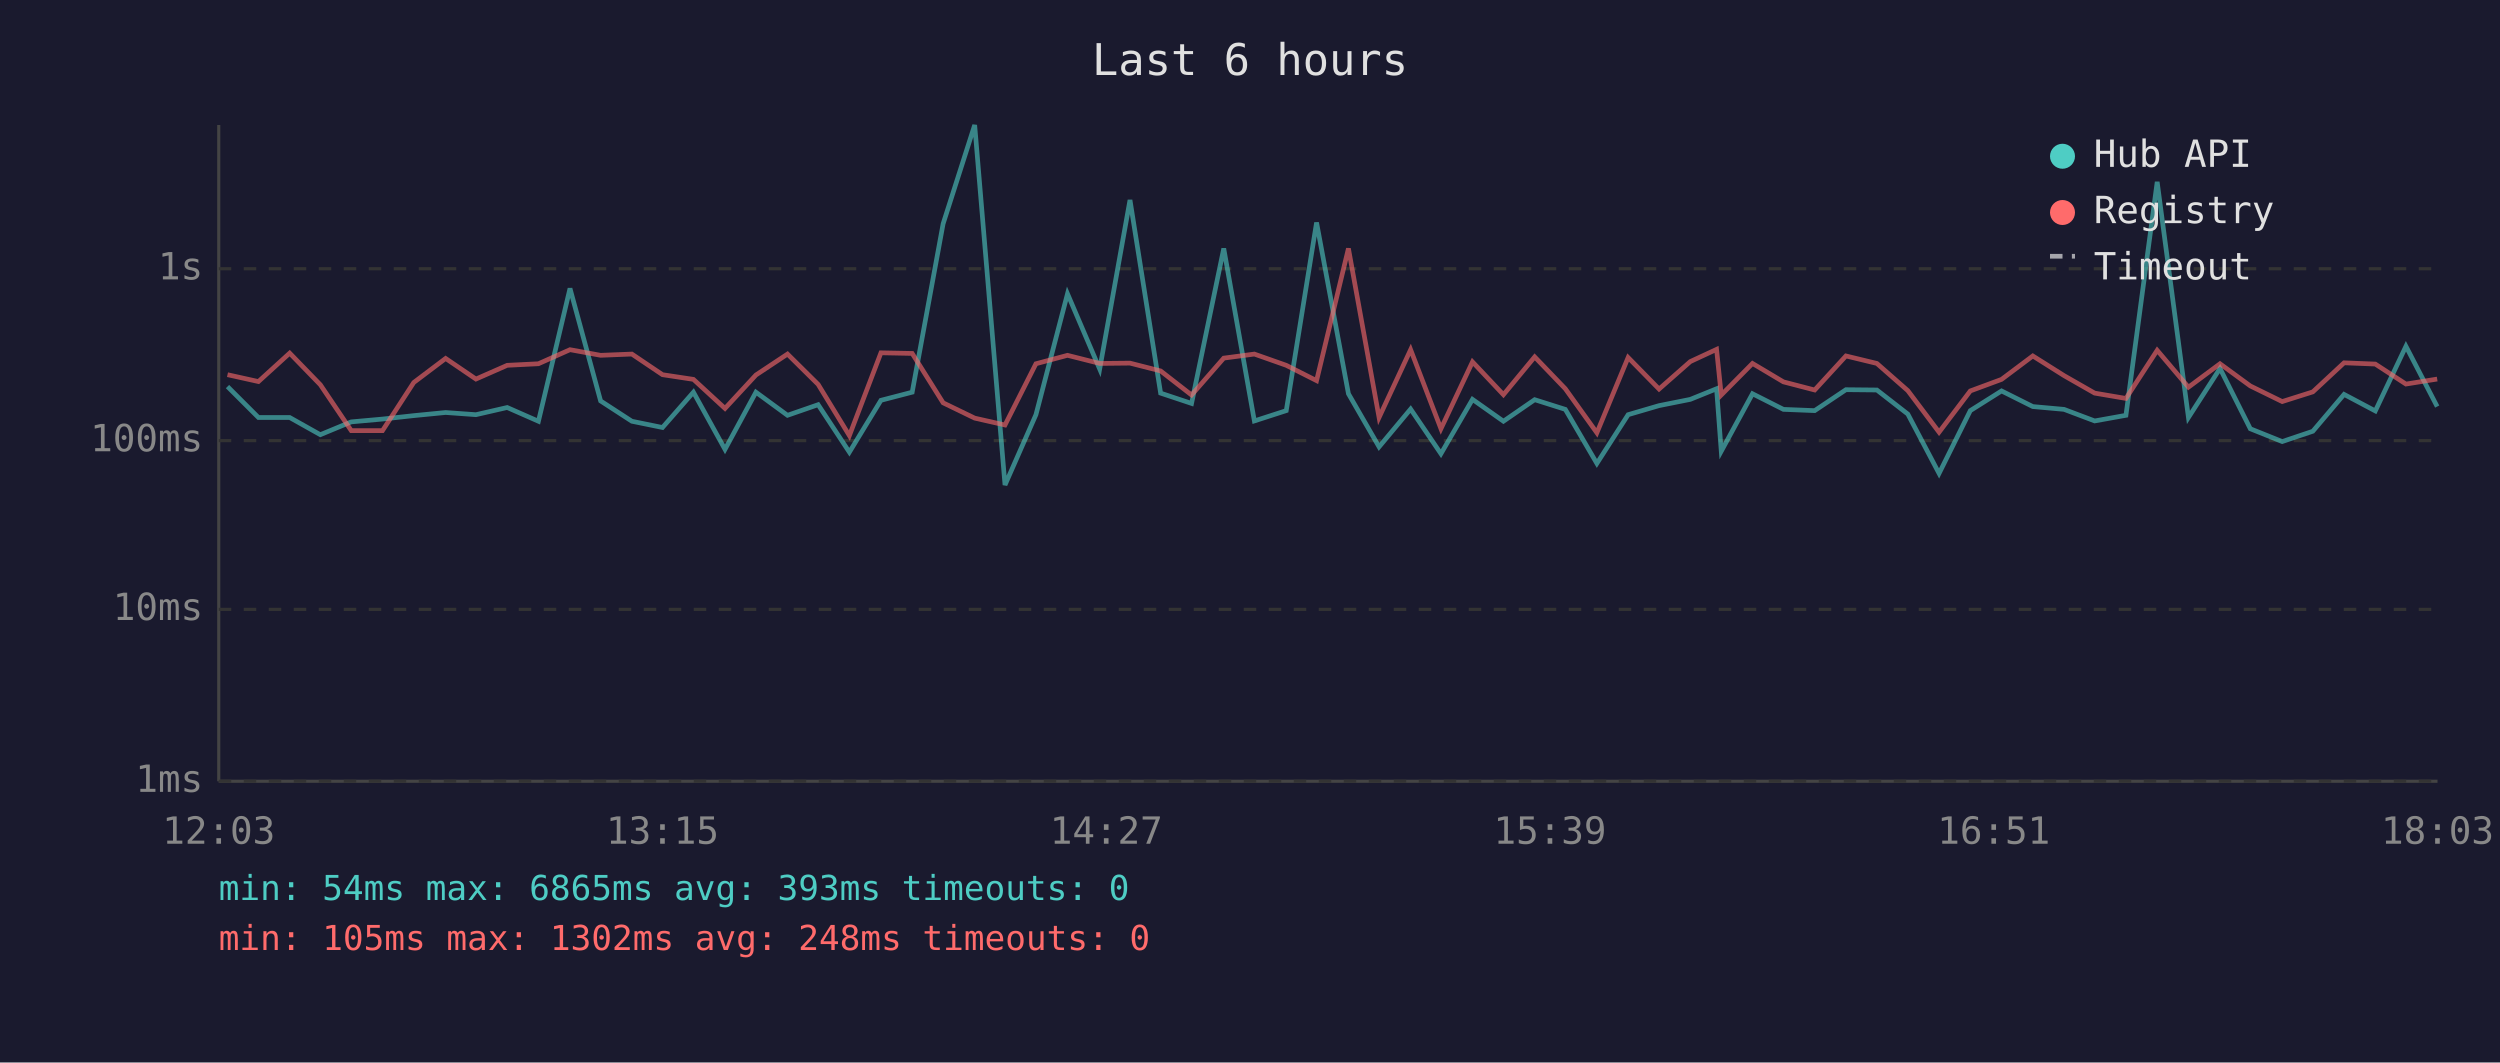
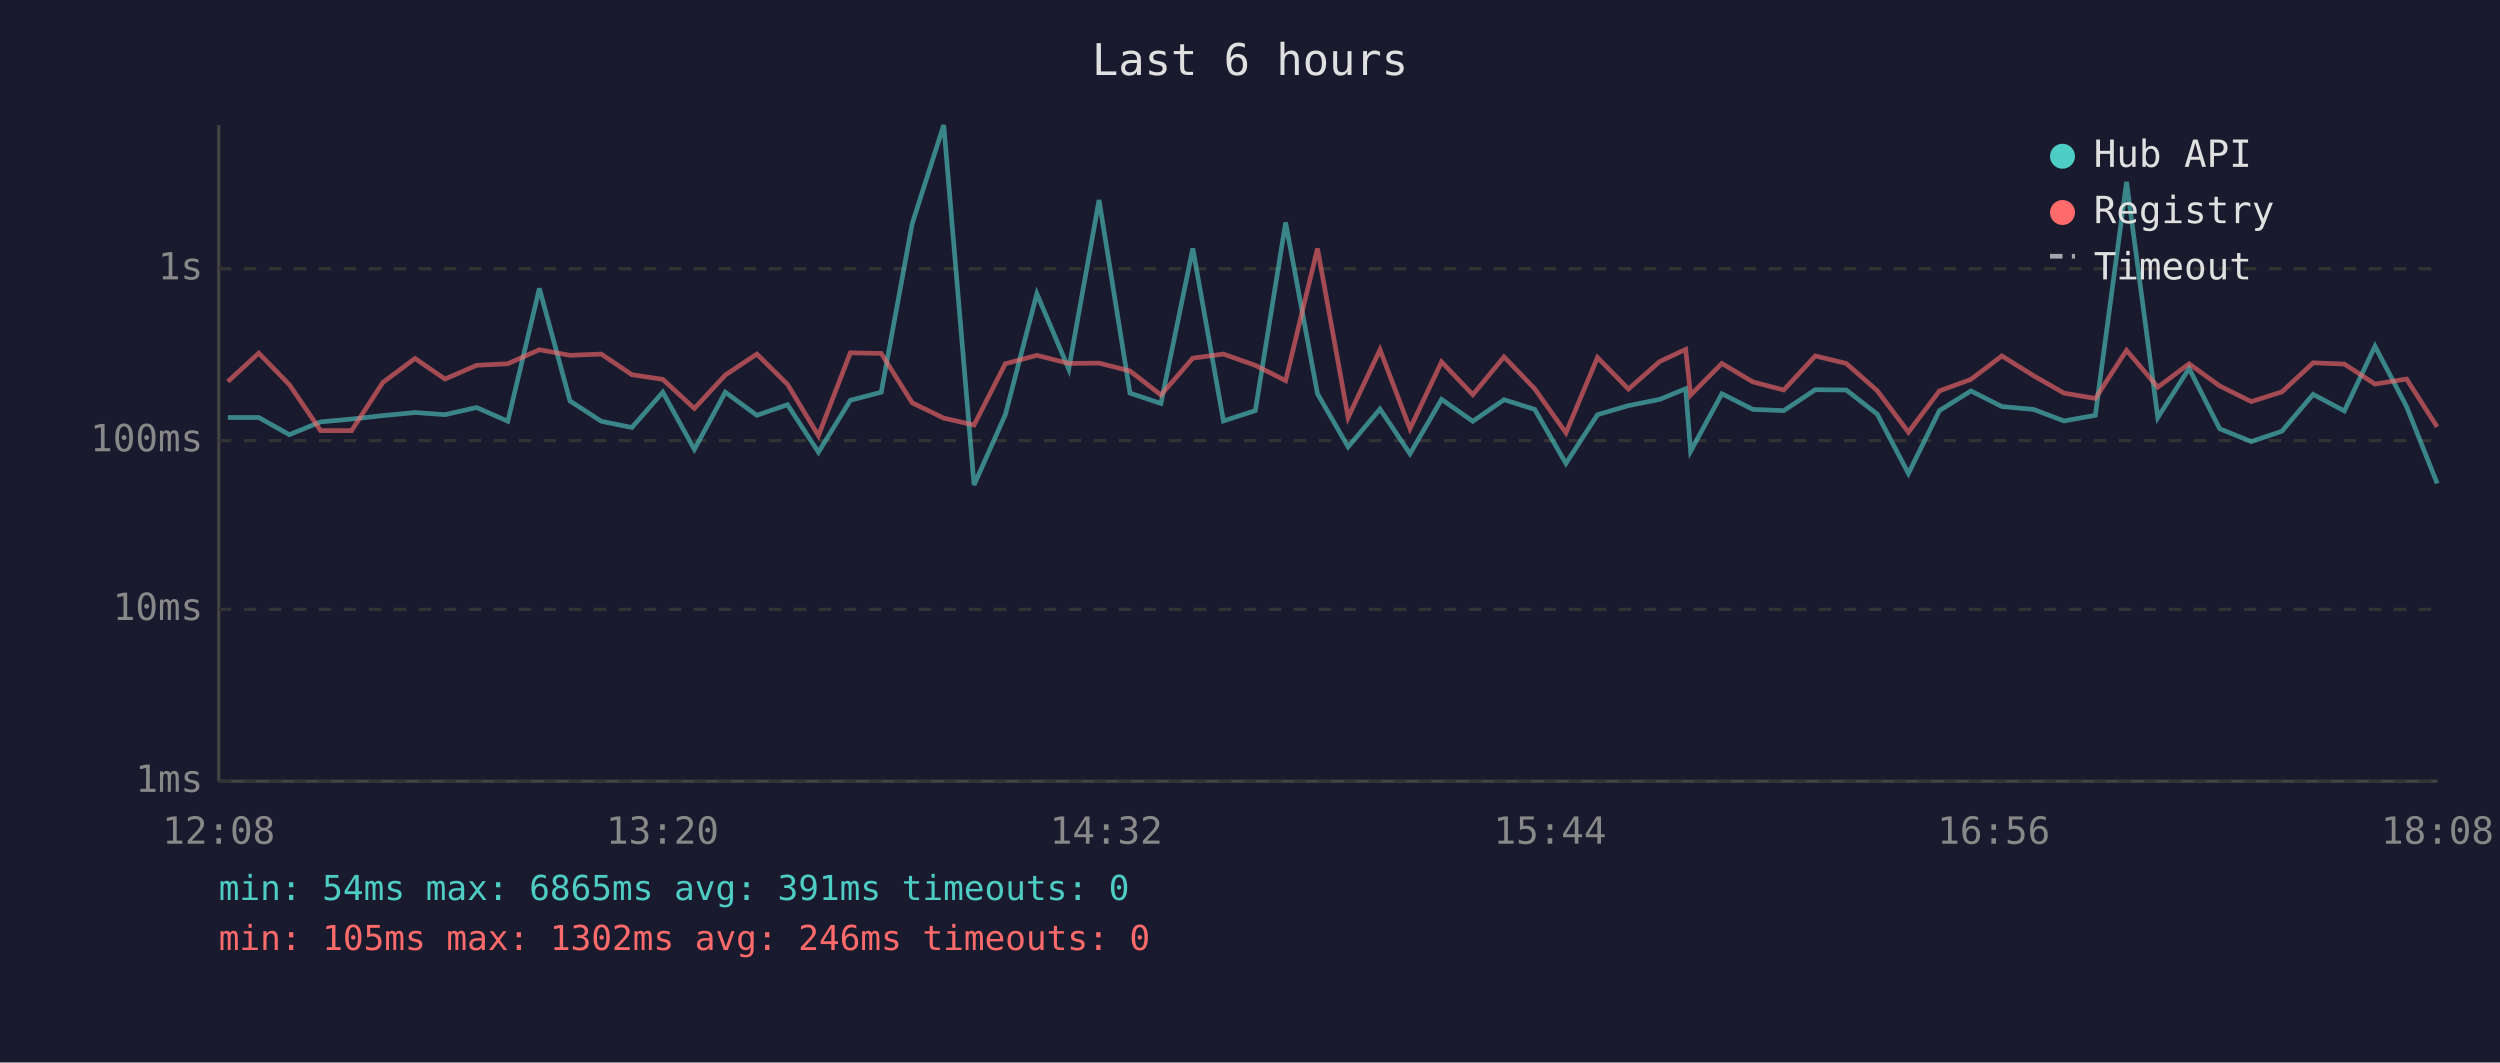
<svg xmlns="http://www.w3.org/2000/svg" viewBox="0 0 800 340" font-family="monospace" font-size="12">
  <rect width="800" height="340" fill="#1a1a2e" />
  <text x="400" y="24" fill="#e0e0e0" font-size="14" text-anchor="middle">Last 6 hours</text>
  <line x1="70" y1="40" x2="70" y2="250" stroke="#444" stroke-width="1" />
  <line x1="70" y1="250" x2="780" y2="250" stroke="#444" stroke-width="1" />
  <line x1="70" y1="250" x2="780" y2="250" stroke="#333" stroke-width="1" stroke-dasharray="4" />
  <text x="65" y="250" fill="#888" text-anchor="end" dominant-baseline="middle">1ms</text>
  <line x1="70" y1="195" x2="780" y2="195" stroke="#333" stroke-width="1" stroke-dasharray="4" />
  <text x="65" y="195" fill="#888" text-anchor="end" dominant-baseline="middle">10ms</text>
  <line x1="70" y1="141" x2="780" y2="141" stroke="#333" stroke-width="1" stroke-dasharray="4" />
  <text x="65" y="141" fill="#888" text-anchor="end" dominant-baseline="middle">100ms</text>
  <line x1="70" y1="86" x2="780" y2="86" stroke="#333" stroke-width="1" stroke-dasharray="4" />
  <text x="65" y="86" fill="#888" text-anchor="end" dominant-baseline="middle">1s</text>
-   <text x="70" y="270" fill="#888" text-anchor="middle">12:03</text>
-   <text x="212" y="270" fill="#888" text-anchor="middle">13:15</text>
-   <text x="354" y="270" fill="#888" text-anchor="middle">14:27</text>
-   <text x="496" y="270" fill="#888" text-anchor="middle">15:39</text>
-   <text x="638" y="270" fill="#888" text-anchor="middle">16:51</text>
-   <text x="780" y="270" fill="#888" text-anchor="middle">18:03</text>
-   <polyline points="72.8,123.7 82.7,133.6 92.7,133.6 102.5,139.1 112.4,135.0 122.4,134.1 132.4,133.0 142.6,132.0 152.3,132.7 162.3,130.4 172.3,134.8 182.4,92.3 192.2,128.3 202.2,134.8 212.0,136.8 221.9,125.5 232.0,143.8 241.9,125.5 252.0,132.9 261.8,129.5 271.8,144.7 281.9,128.1 291.9,125.5 301.8,71.6 311.9,40.0 321.6,155.2 331.5,132.7 341.6,94.0 351.9,118.1 361.6,64.0 371.4,125.8 381.3,129.1 391.6,79.5 401.4,134.7 411.6,131.4 421.3,71.2 431.5,126.0 441.3,143.0 451.4,130.9 461.1,145.2 471.2,127.8 481.1,134.8 491.1,127.9 500.9,131.0 511.0,148.3 521.0,132.7 530.9,129.8 540.9,127.8 549.3,124.4 550.8,144.4 560.8,126.0 570.7,131.0 580.7,131.4 590.7,124.7 600.6,124.8 610.5,132.5 620.5,151.5 630.5,131.4 640.5,125.1 650.5,130.1 660.5,131.0 670.3,134.7 680.3,132.9 690.3,58.2 700.3,133.6 710.4,117.9 720.1,137.2 730.3,141.3 740.1,138.0 750.1,126.2 760.1,131.5 769.9,110.8 779.9,130.1" fill="none" stroke="#4ecdc4" stroke-width="1.5" opacity="0.6" />
-   <polyline points="72.8,119.9 82.7,122.1 92.7,113.0 102.5,123.1 112.4,137.8 122.4,137.8 132.4,122.4 142.6,114.7 152.3,121.3 162.3,116.9 172.3,116.4 182.4,111.9 192.2,113.7 202.2,113.3 212.0,119.9 221.9,121.4 232.0,130.7 241.9,120.0 252.0,113.3 261.8,123.0 271.8,139.4 281.9,112.9 291.9,113.1 301.8,128.9 311.9,133.8 321.6,136.0 331.5,116.4 341.6,113.7 351.9,116.3 361.6,116.2 371.4,118.7 381.3,126.4 391.6,114.6 401.4,113.3 411.6,116.9 421.3,121.8 431.5,79.5 441.3,133.6 451.4,111.9 461.1,137.2 471.2,115.8 481.1,126.3 491.1,114.2 500.9,124.4 511.0,138.5 521.0,114.4 530.9,124.5 540.9,115.7 549.3,111.8 550.8,126.4 560.8,116.3 570.7,122.2 580.7,124.8 590.7,113.9 600.6,116.3 610.5,125.0 620.5,138.3 630.5,125.1 640.5,121.4 650.5,113.9 660.5,120.2 670.3,125.8 680.3,127.5 690.3,112.1 700.3,123.9 710.4,116.4 720.1,123.5 730.3,128.5 740.1,125.4 750.1,116.1 760.1,116.5 769.9,122.9 779.9,121.3" fill="none" stroke="#ff6b6b" stroke-width="1.5" opacity="0.6" />
+   <text x="70" y="270" fill="#888" text-anchor="middle">12:08</text>
+   <text x="212" y="270" fill="#888" text-anchor="middle">13:20</text>
+   <text x="354" y="270" fill="#888" text-anchor="middle">14:32</text>
+   <text x="496" y="270" fill="#888" text-anchor="middle">15:44</text>
+   <text x="638" y="270" fill="#888" text-anchor="middle">16:56</text>
+   <text x="780" y="270" fill="#888" text-anchor="middle">18:08</text>
+   <polyline points="72.9,133.6 82.8,133.6 92.6,139.1 102.6,135.0 112.5,134.1 122.5,133.0 132.8,132.0 142.4,132.7 152.5,130.4 162.5,134.8 172.6,92.3 182.4,128.3 192.4,134.8 202.2,136.8 212.1,125.5 222.2,143.8 232.1,125.5 242.2,132.9 252.0,129.5 261.9,144.7 272.1,128.1 282.0,125.5 291.9,71.6 302.0,40.0 311.7,155.2 321.7,132.7 331.8,94.0 342.0,118.1 351.7,64.0 361.6,125.8 371.5,129.1 381.7,79.5 391.5,134.7 401.7,131.4 411.4,71.2 421.6,126.0 431.4,143.0 441.6,130.9 451.2,145.2 461.3,127.8 471.3,134.8 481.3,127.9 491.1,131.0 501.1,148.3 511.2,132.7 521.1,129.8 531.1,127.8 539.4,124.4 541.0,144.4 551.0,126.0 560.9,131.0 570.8,131.4 580.9,124.7 590.8,124.8 600.7,132.5 610.7,151.5 620.6,131.4 630.7,125.1 640.6,130.1 650.7,131.0 660.5,134.7 670.5,132.9 680.5,58.2 690.5,133.6 700.5,117.9 710.3,137.2 720.4,141.3 730.2,138.0 740.2,126.2 750.2,131.5 760.0,110.8 770.1,130.1 779.9,154.7" fill="none" stroke="#4ecdc4" stroke-width="1.5" opacity="0.6" />
+   <polyline points="72.9,122.1 82.8,113.0 92.6,123.1 102.6,137.8 112.5,137.8 122.5,122.4 132.8,114.7 142.4,121.3 152.5,116.9 162.5,116.4 172.6,111.9 182.4,113.7 192.4,113.3 202.2,119.9 212.1,121.4 222.2,130.7 232.1,120.0 242.2,113.3 252.0,123.0 261.9,139.4 272.1,112.9 282.0,113.1 291.9,128.9 302.0,133.8 311.7,136.0 321.7,116.4 331.8,113.7 342.0,116.3 351.7,116.2 361.6,118.7 371.5,126.4 381.7,114.6 391.5,113.3 401.7,116.9 411.4,121.8 421.6,79.5 431.4,133.6 441.6,111.9 451.2,137.2 461.3,115.8 471.3,126.3 481.3,114.2 491.1,124.4 501.1,138.5 511.2,114.4 521.1,124.5 531.1,115.7 539.4,111.8 541.0,126.4 551.0,116.3 560.9,122.2 570.8,124.8 580.9,113.9 590.8,116.3 600.7,125.0 610.7,138.3 620.6,125.1 630.7,121.4 640.6,113.9 650.7,120.2 660.5,125.8 670.5,127.5 680.5,112.1 690.5,123.9 700.5,116.4 710.3,123.5 720.4,128.5 730.2,125.4 740.2,116.1 750.2,116.5 760.0,122.9 770.1,121.3 779.9,136.6" fill="none" stroke="#ff6b6b" stroke-width="1.5" opacity="0.6" />
  <circle cx="660" cy="50" r="4" fill="#4ecdc4" />
  <text x="670" y="50" fill="#e0e0e0" dominant-baseline="middle">Hub API</text>
  <circle cx="660" cy="68" r="4" fill="#ff6b6b" />
  <text x="670" y="68" fill="#e0e0e0" dominant-baseline="middle">Registry</text>
  <line x1="656" y1="82" x2="664" y2="82" stroke="#e0e0e0" stroke-width="1.5" stroke-dasharray="4,3" opacity="0.7" />
  <text x="670" y="86" fill="#e0e0e0" dominant-baseline="middle">Timeout</text>
-   <text x="70" y="288" fill="#4ecdc4" font-size="11">min: 54ms  max: 6865ms  avg: 393ms  timeouts: 0</text>
-   <text x="70" y="304" fill="#ff6b6b" font-size="11">min: 105ms  max: 1302ms  avg: 248ms  timeouts: 0</text>
+   <text x="70" y="288" fill="#4ecdc4" font-size="11">min: 54ms  max: 6865ms  avg: 391ms  timeouts: 0</text>
+   <text x="70" y="304" fill="#ff6b6b" font-size="11">min: 105ms  max: 1302ms  avg: 246ms  timeouts: 0</text>
</svg>
